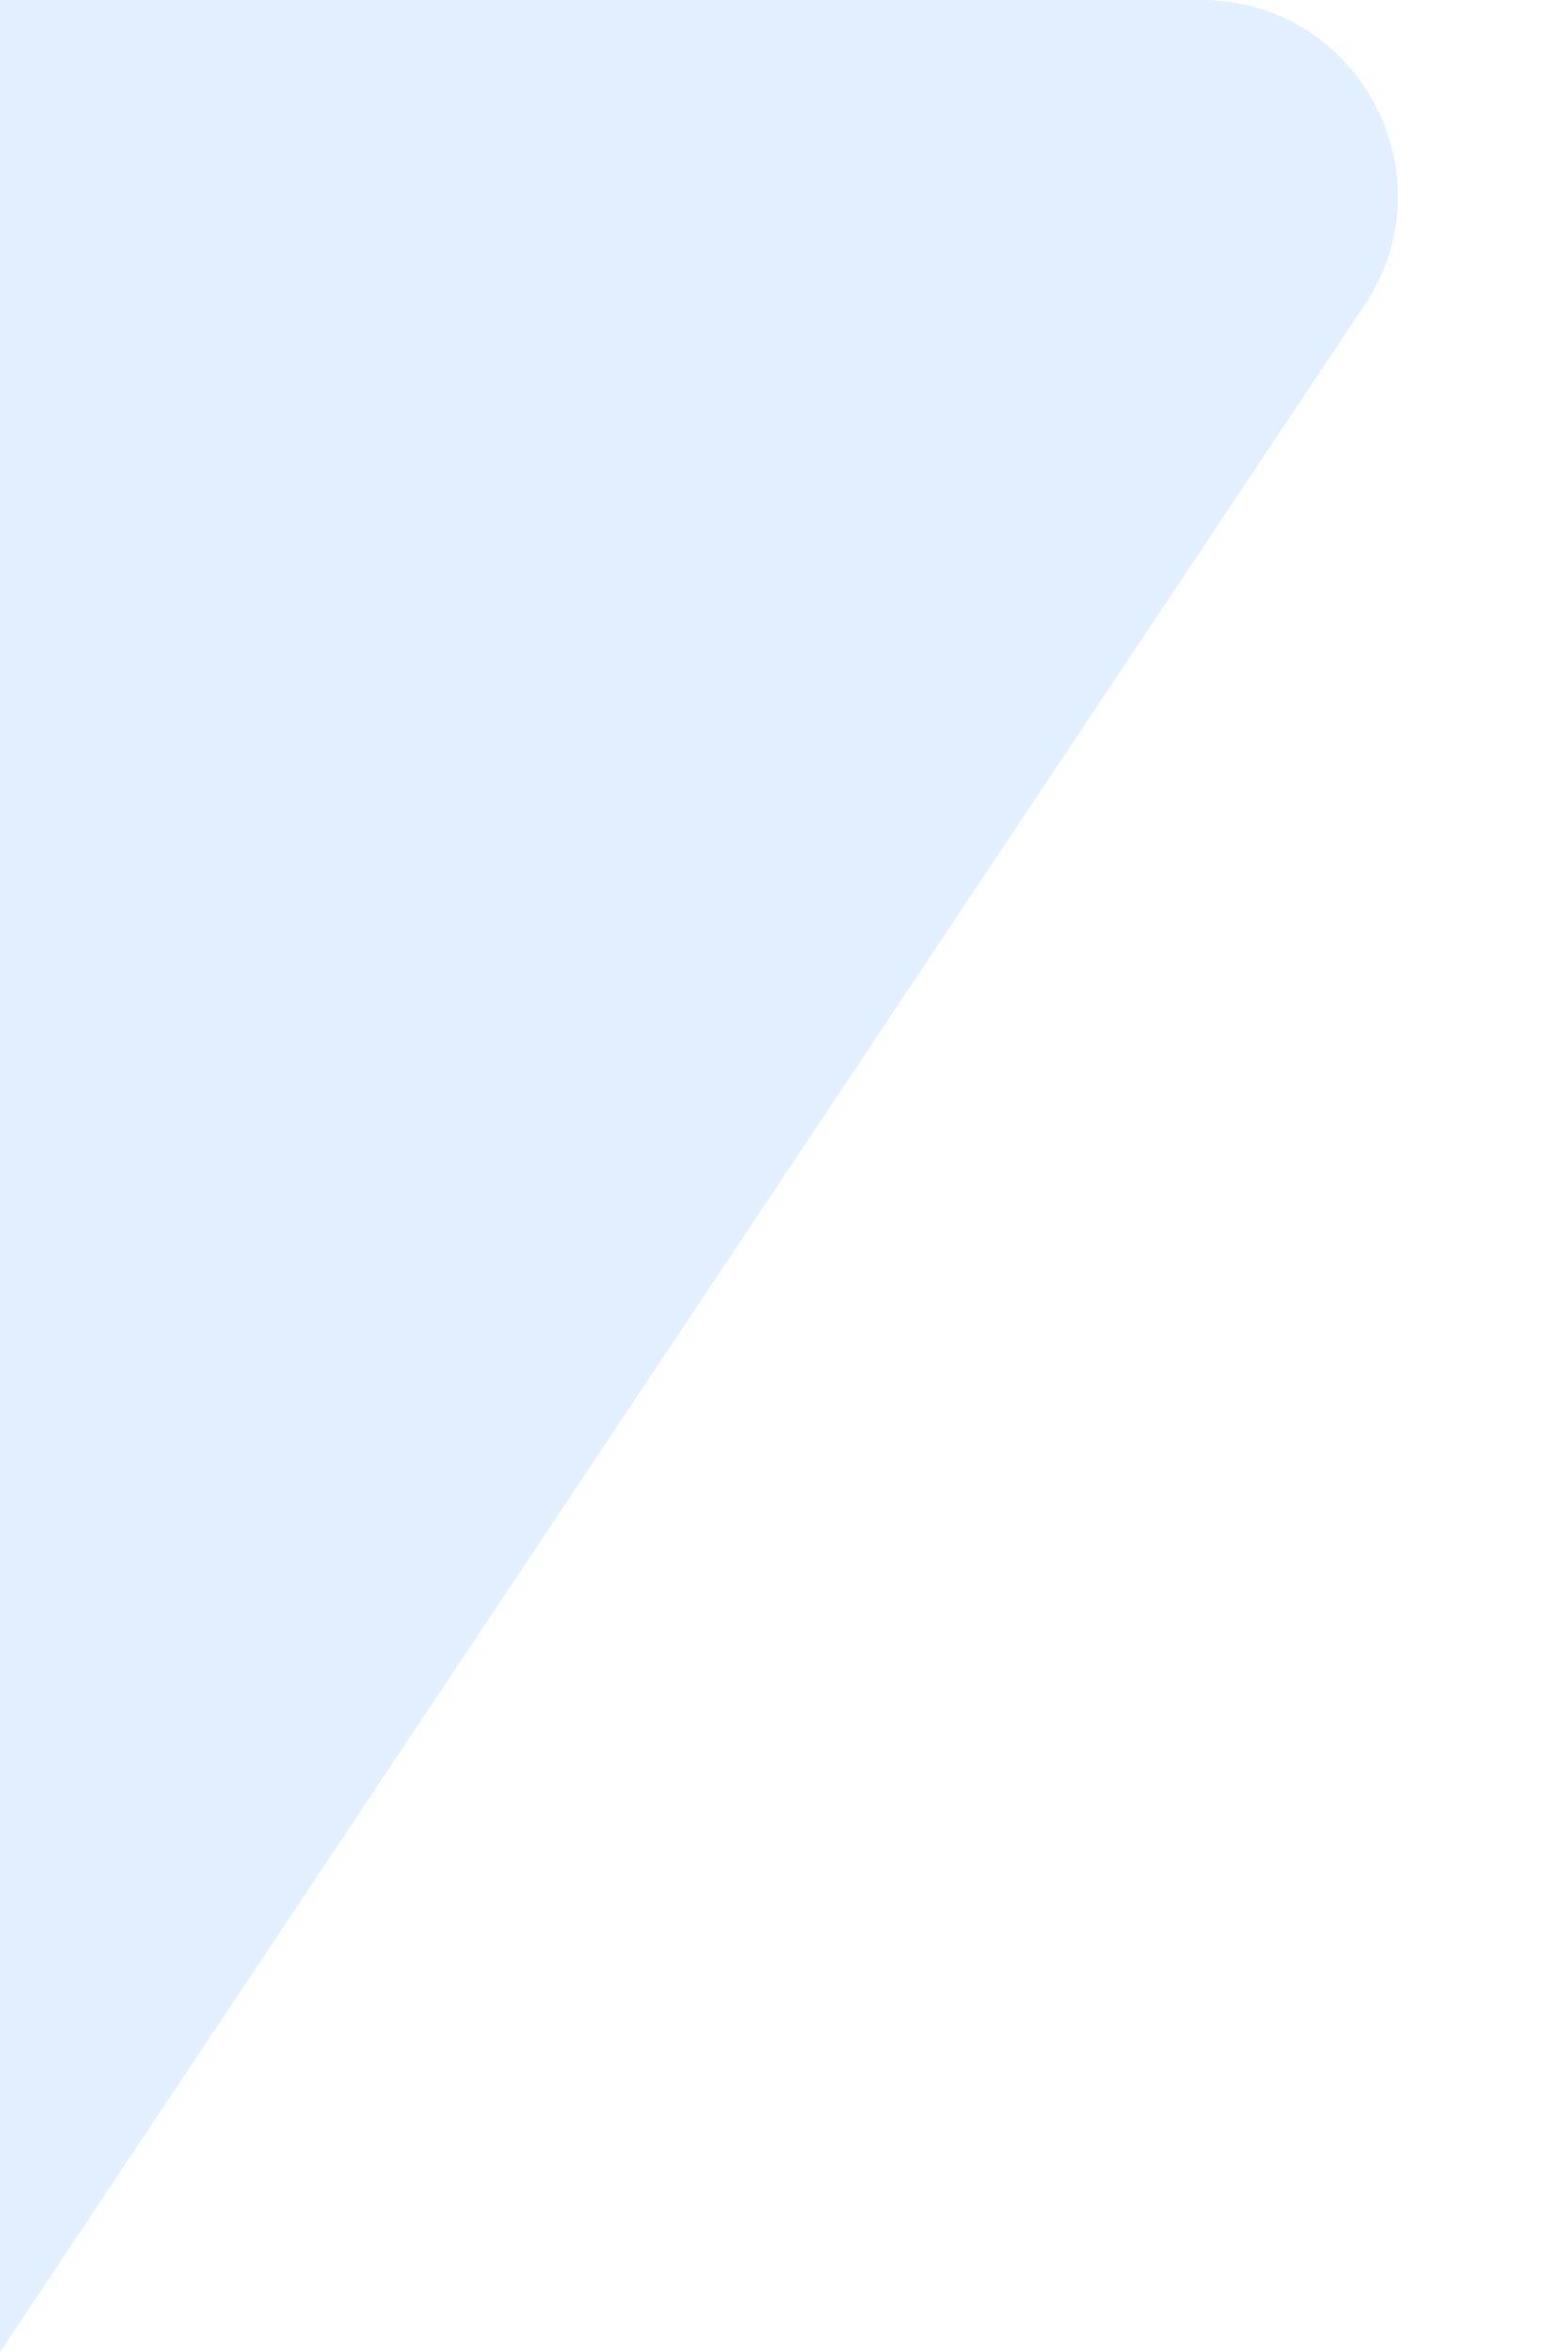
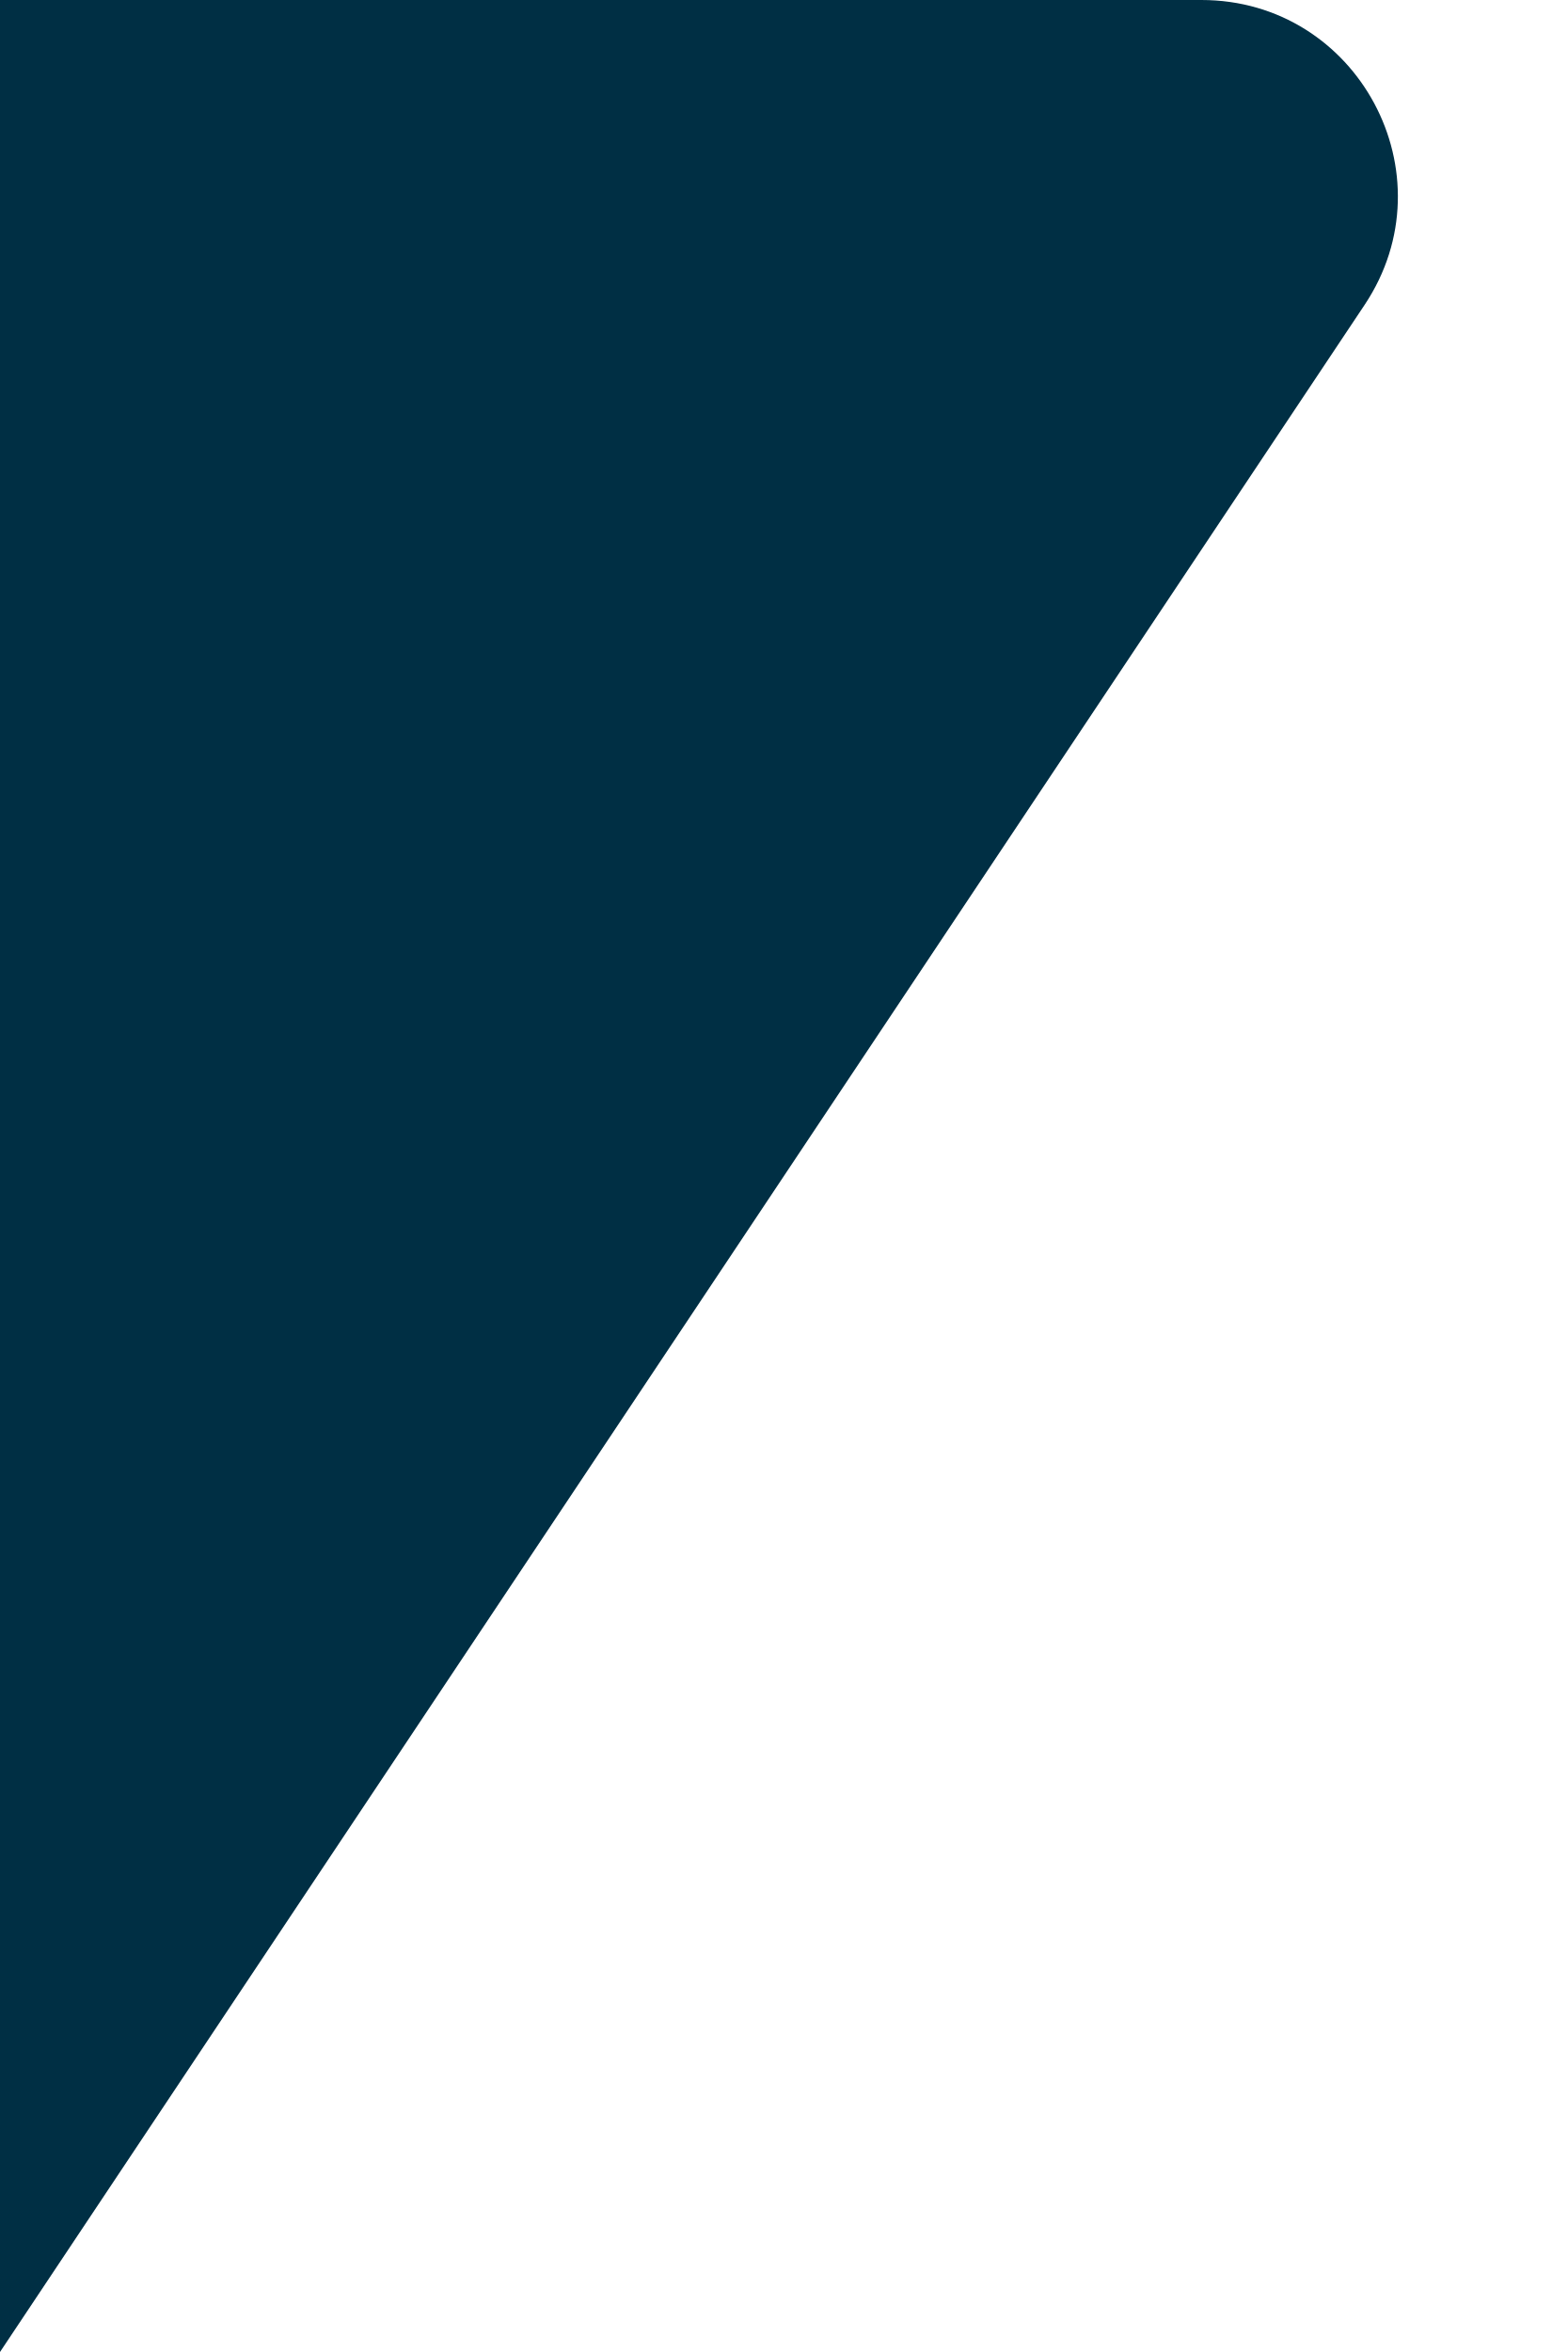
<svg xmlns="http://www.w3.org/2000/svg" width="8" height="12" viewBox="0 0 8 12" fill="none">
-   <path d="M6.964 1.555C7.407 0.89 6.93 0 6.131 0H0V12L6.964 1.555Z" fill="#E1EFFE" />
+   <path d="M6.964 1.555C7.407 0.89 6.93 0 6.131 0H0V12L6.964 1.555Z" fill="#002F44" />
</svg>
